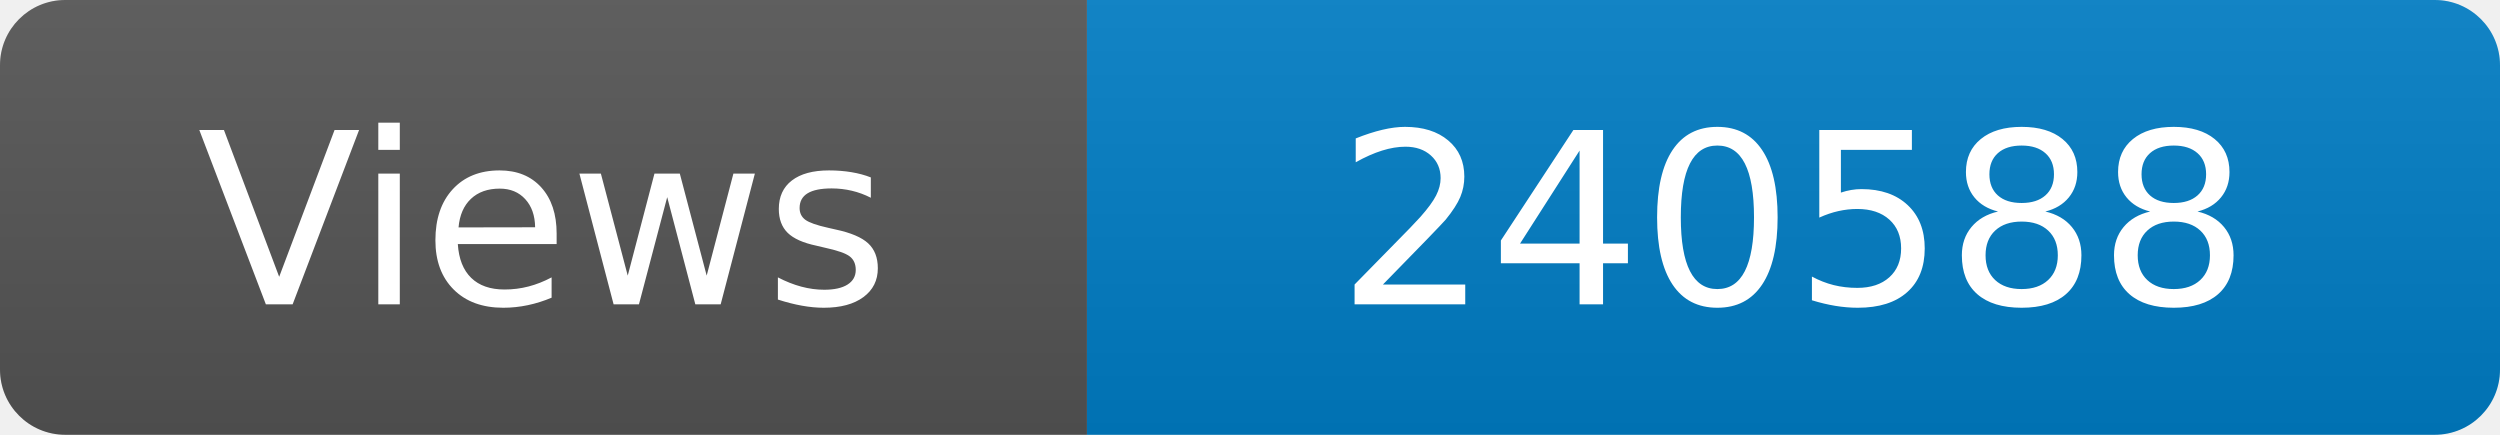
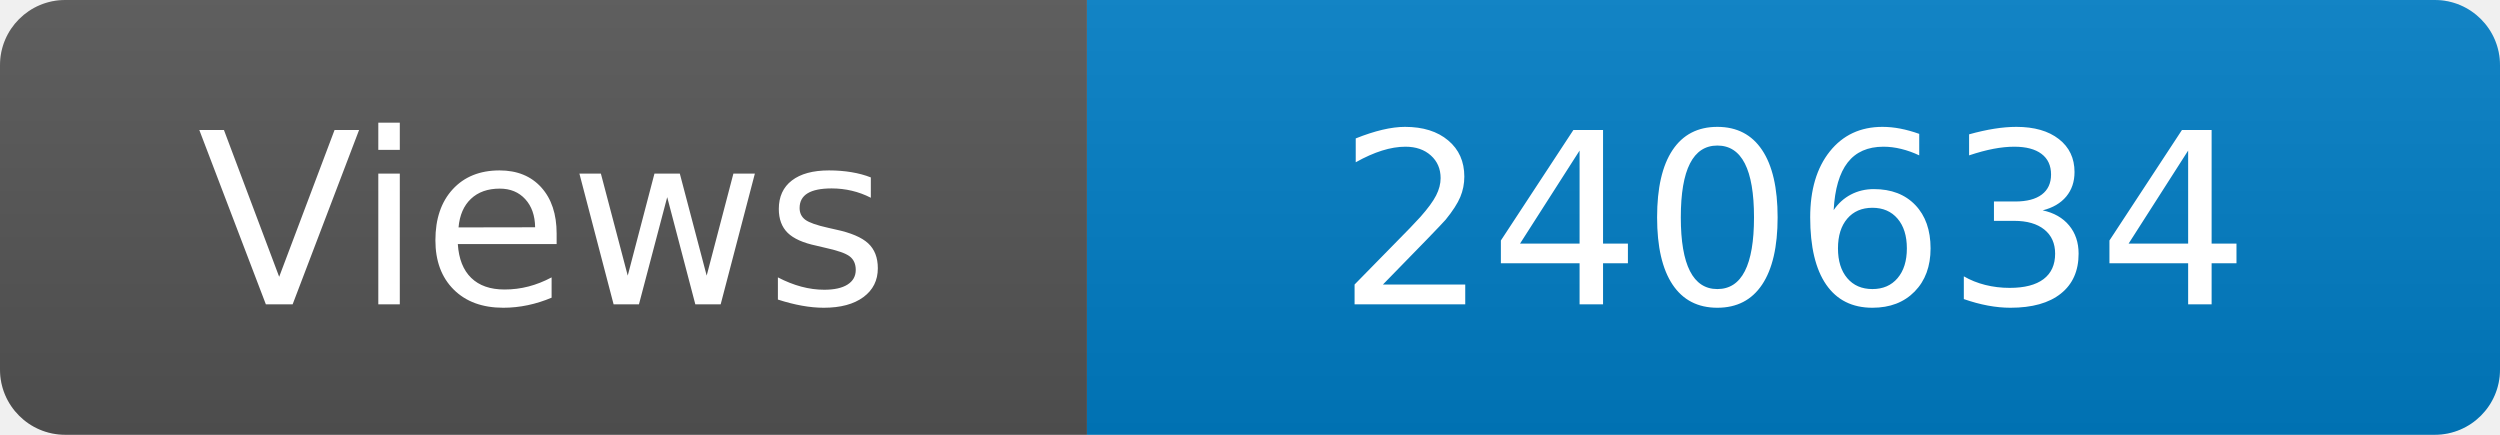
<svg xmlns="http://www.w3.org/2000/svg" width="115" height="20" role="img" aria-label="Maintained?: yes">
  <linearGradient id="s" x2="0" y2="100%">
    <stop offset="0" stop-color="#bbb" stop-opacity=".1" />
    <stop offset="1" stop-opacity=".1" />
  </linearGradient>
  <clipPath id="r">
    <rect width="115" height="20" rx="3" fill="#fff" />
  </clipPath>
  <g clip-path="url(#r)">
    <rect width="50" height="20" fill="#555" />
    <rect x="50" width="160" height="20" fill="#007ec6" />
    <rect width="115" height="20" fill="url(#s)" />
  </g>
  <g fill="#fff" text-anchor="middle" font-family="Verdana,Geneva,DejaVu Sans,sans-serif" font-size="110">
    <text x="250" y="140" transform="scale(.1)" fill="#fff">Views</text>
-     <text x="825" y="140" transform="scale(.1)" fill="#fff">240588</text>
+     <text x="825" y="140" transform="scale(.1)" fill="#fff">240634</text>
  </g>
</svg>
